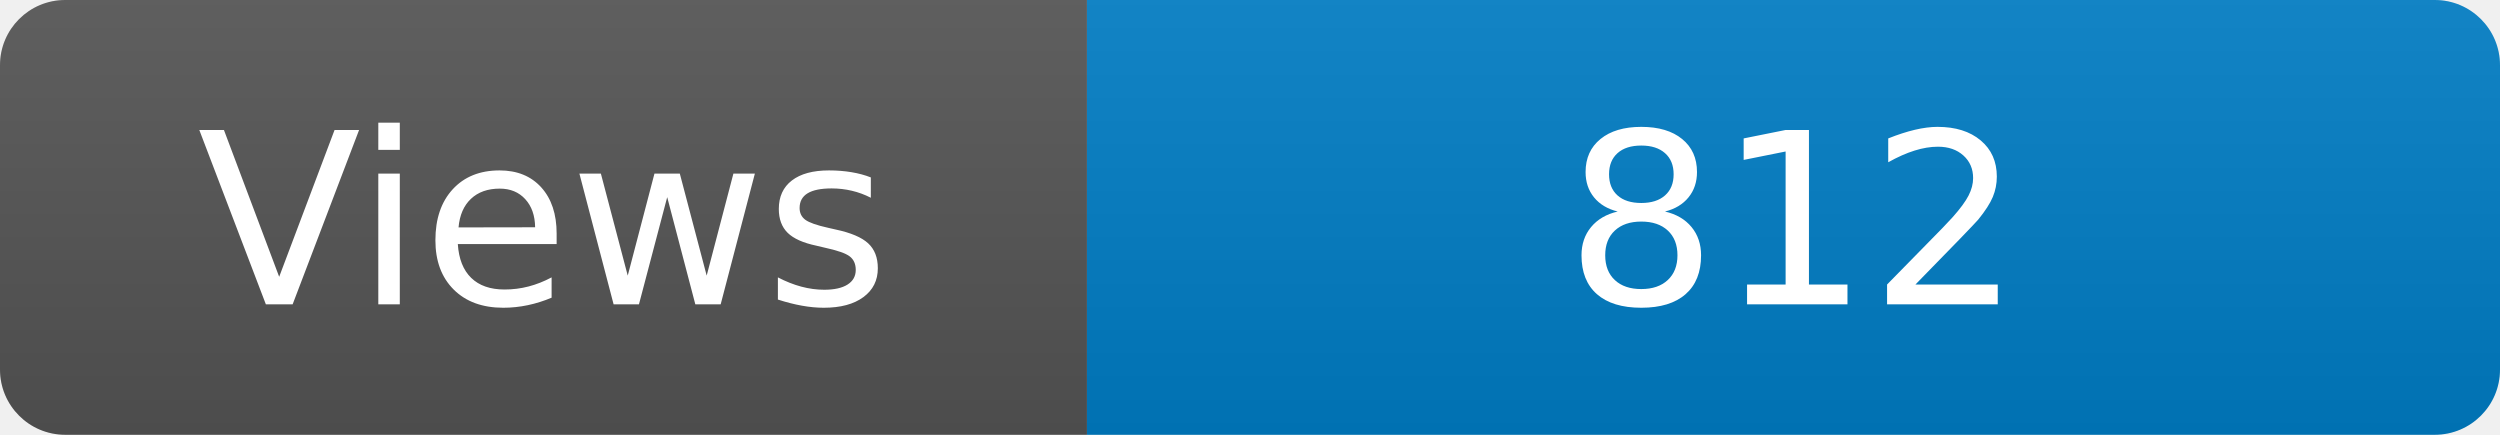
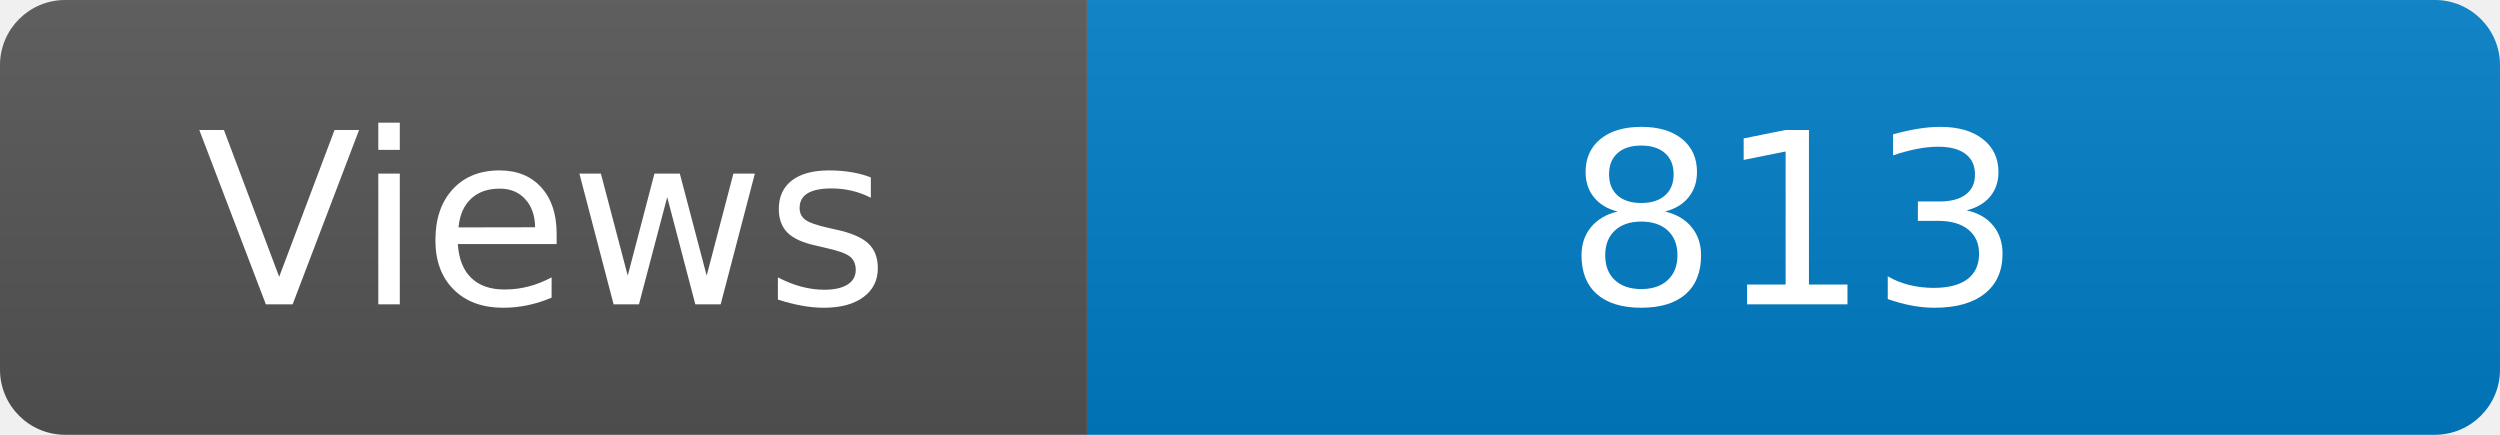
<svg xmlns="http://www.w3.org/2000/svg" width="115" height="20" role="img" aria-label="Maintained?: yes">
  <linearGradient id="s" x2="0" y2="100%">
    <stop offset="0" stop-color="#bbb" stop-opacity=".1" />
    <stop offset="1" stop-opacity=".1" />
  </linearGradient>
  <clipPath id="r">
    <rect width="115" height="20" rx="3" fill="#fff" />
  </clipPath>
  <g clip-path="url(#r)">
    <rect width="50" height="20" fill="#555" />
    <rect x="50" width="160" height="20" fill="#007ec6" />
    <rect width="115" height="20" fill="url(#s)" />
  </g>
  <g fill="#fff" text-anchor="middle" font-family="Verdana,Geneva,DejaVu Sans,sans-serif" font-size="110">
    <text x="250" y="140" transform="scale(.1)" fill="#fff">Views</text>
-     <text x="825" y="140" transform="scale(.1)" fill="#fff">812</text>
+     <text x="825" y="140" transform="scale(.1)" fill="#fff">813</text>
  </g>
</svg>
